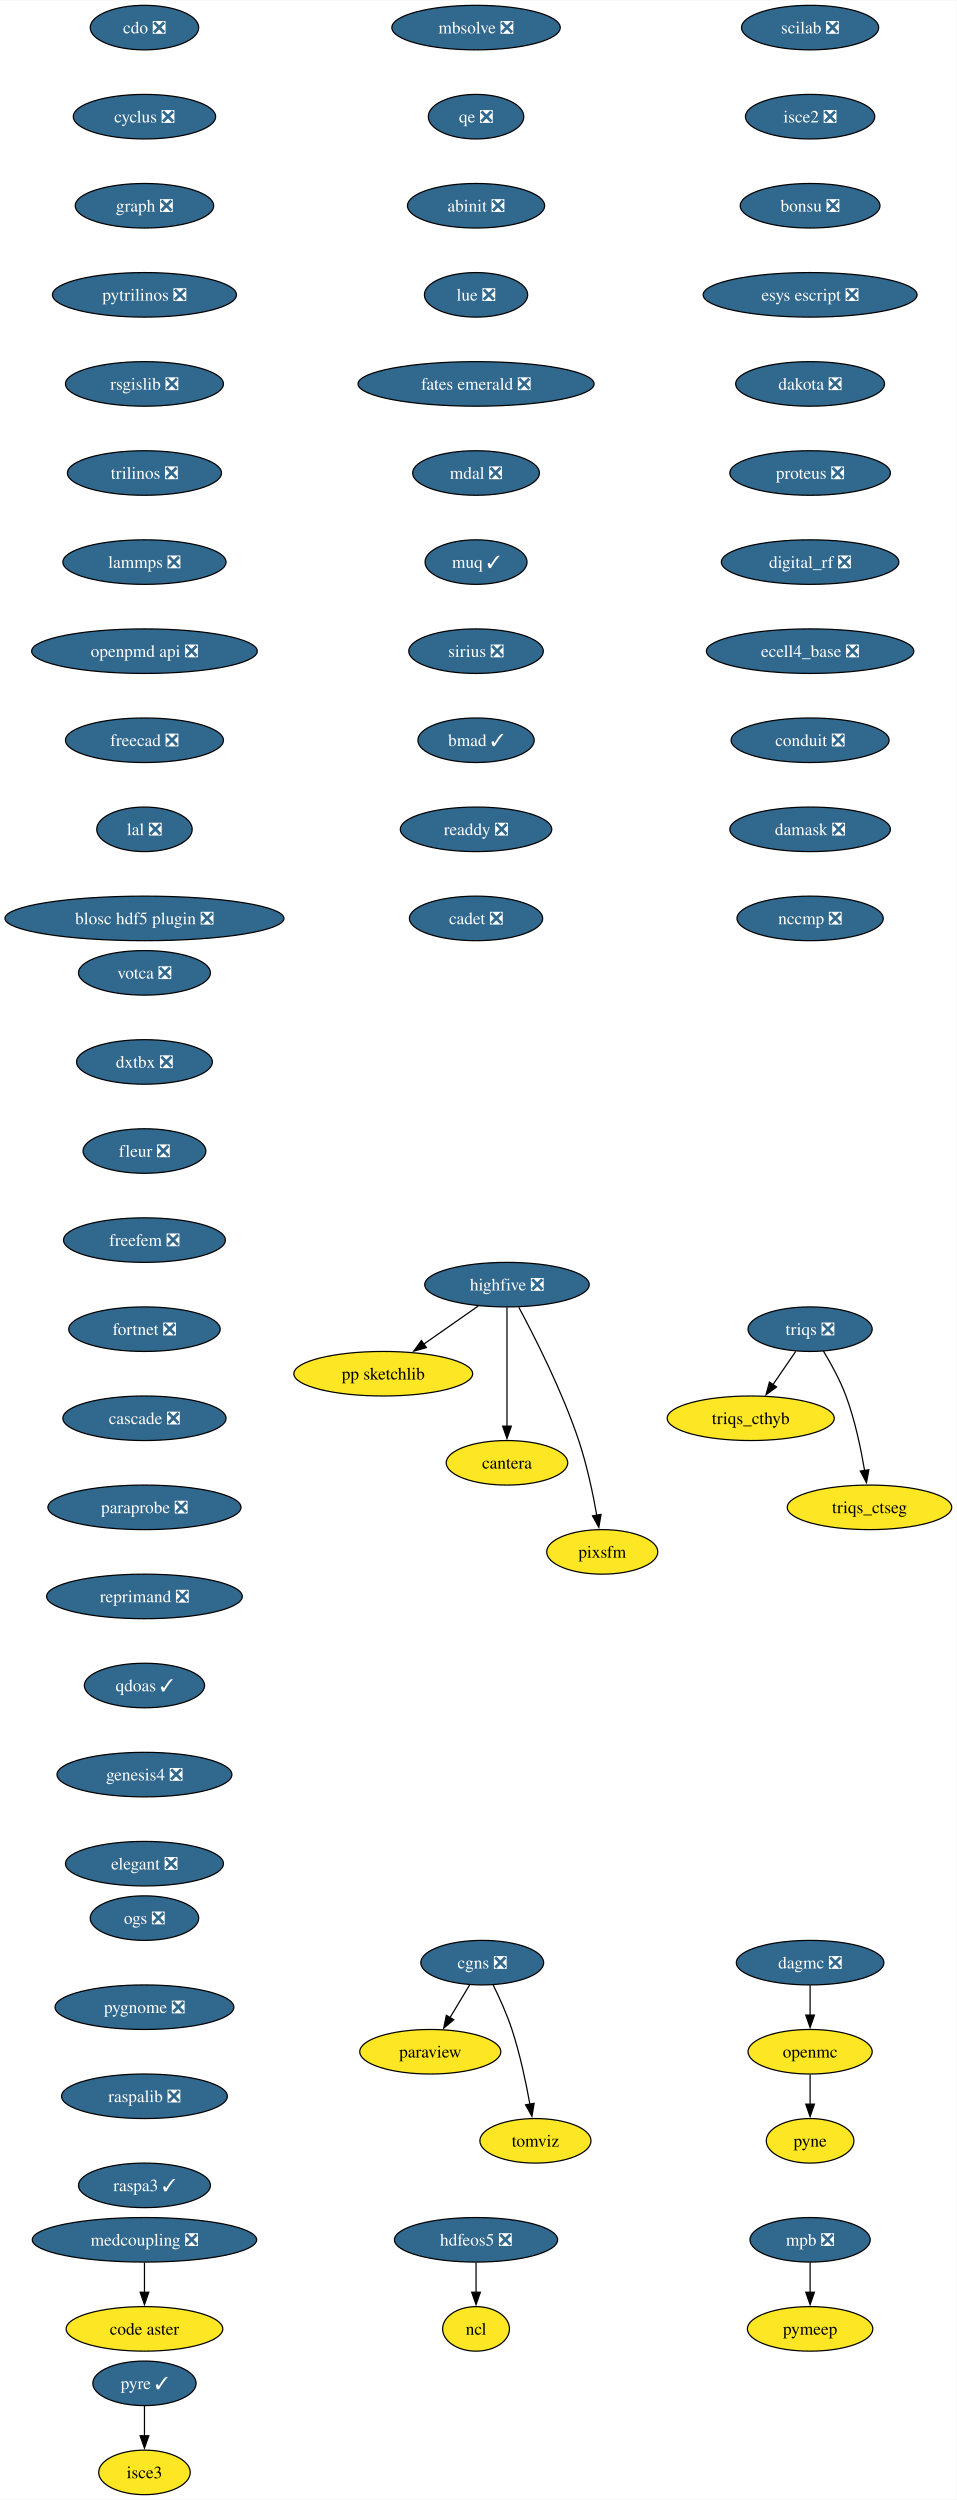
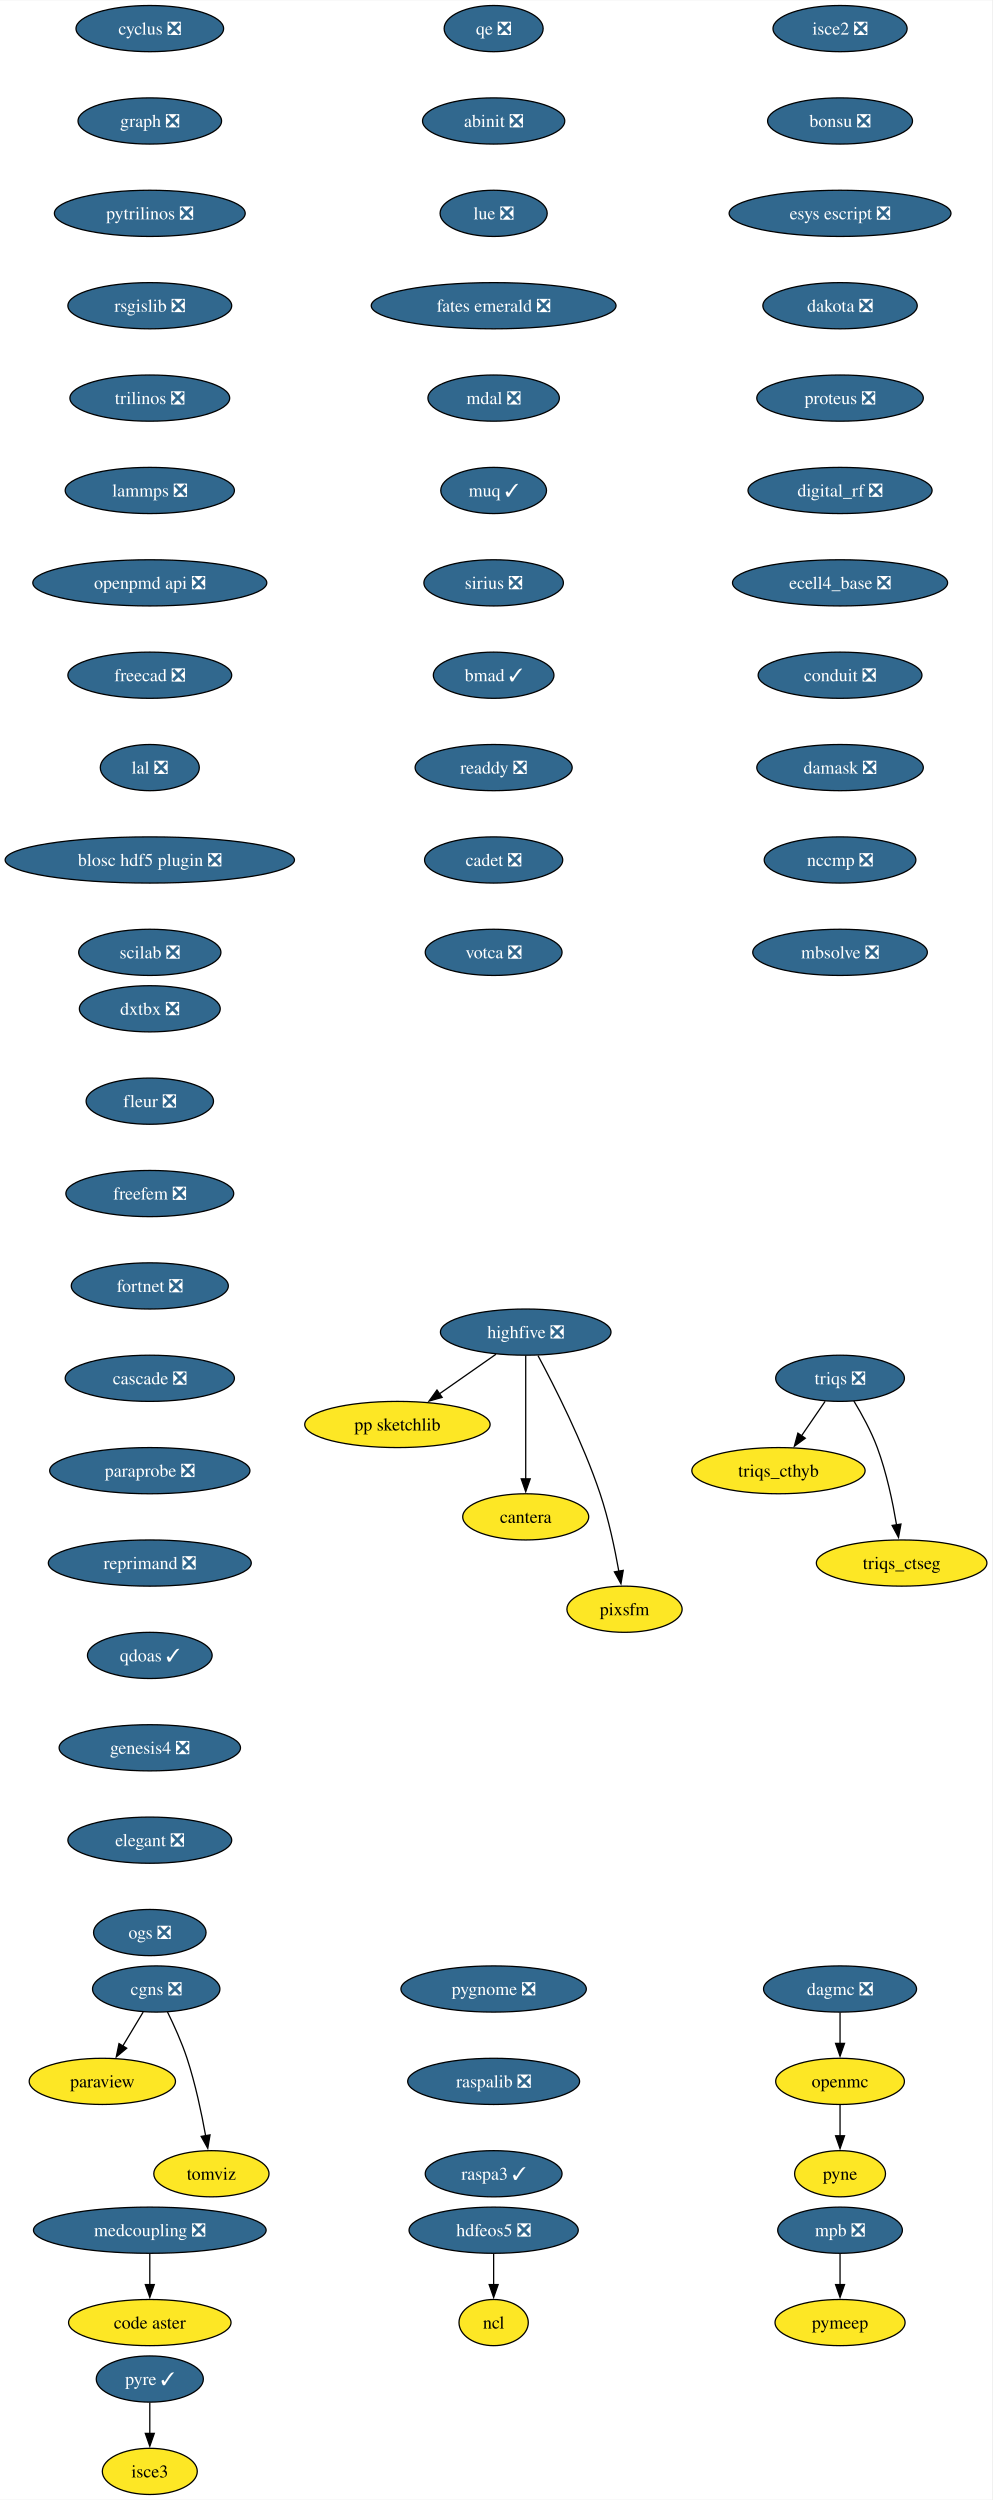
- <svg xmlns="http://www.w3.org/2000/svg" xmlns:xlink="http://www.w3.org/1999/xlink" width="773pt" height="2020pt" viewBox="0.00 0.00 773.23 2020.00">
-   <g id="graph0" class="graph" transform="scale(1 1) rotate(0) translate(4 2016)">
-     <polygon fill="white" stroke="none" points="-4,4 -4,-2016 769.23,-2016 769.23,4 -4,4" />
+ <svg xmlns="http://www.w3.org/2000/svg" xmlns:xlink="http://www.w3.org/1999/xlink" width="773pt" height="1948pt" viewBox="0.00 0.00 773.23 1948.00">
+   <g id="graph0" class="graph" transform="scale(1 1) rotate(0) translate(4 1944)">
+     <polygon fill="white" stroke="none" points="-4,4 -4,-1944 769.23,-1944 769.23,4 -4,4" />
    <g id="node1" class="node">
      <g id="a_node1">
-         <a xlink:href="https://github.com/conda-forge/cdo-feedstock/pull/163" xlink:title="cdo ❎">
-           <ellipse fill="#31688e" stroke="black" cx="112.76" cy="-1994" rx="43.84" ry="18" />
-           <text text-anchor="middle" x="112.76" y="-1989.33" font-family="Times,serif" font-size="14.00" fill="white">cdo ❎</text>
-         </a>
-       </g>
-     </g>
-     <g id="node2" class="node">
-       <g id="a_node2">
        <a xlink:href="https://github.com/conda-forge/cyclus-feedstock/pull/107" xlink:title="cyclus ❎">
          <ellipse fill="#31688e" stroke="black" cx="112.76" cy="-1922" rx="57.52" ry="18" />
          <text text-anchor="middle" x="112.76" y="-1917.33" font-family="Times,serif" font-size="14.00" fill="white">cyclus ❎</text>
        </a>
      </g>
    </g>
-     <g id="node3" class="node">
-       <g id="a_node3">
+     <g id="node2" class="node">
+       <g id="a_node2">
        <a xlink:href="https://github.com/conda-forge/graph-feedstock/pull/13" xlink:title="graph ❎">
          <ellipse fill="#31688e" stroke="black" cx="112.76" cy="-1850" rx="55.94" ry="18" />
          <text text-anchor="middle" x="112.76" y="-1845.33" font-family="Times,serif" font-size="14.00" fill="white">graph ❎</text>
        </a>
      </g>
    </g>
-     <g id="node4" class="node">
-       <g id="a_node4">
+     <g id="node3" class="node">
+       <g id="a_node3">
        <a xlink:href="https://github.com/conda-forge/pytrilinos-feedstock/pull/60" xlink:title="pytrilinos ❎">
          <ellipse fill="#31688e" stroke="black" cx="112.76" cy="-1778" rx="74.36" ry="18" />
          <text text-anchor="middle" x="112.76" y="-1773.33" font-family="Times,serif" font-size="14.00" fill="white">pytrilinos ❎</text>
        </a>
      </g>
    </g>
-     <g id="node10" class="node">
-       <g id="a_node10">
+     <g id="node9" class="node">
+       <g id="a_node9">
        <a xlink:href="https://github.com/conda-forge/rsgislib-feedstock/pull/97" xlink:title="rsgislib ❎">
          <ellipse fill="#31688e" stroke="black" cx="112.76" cy="-1706" rx="63.84" ry="18" />
          <text text-anchor="middle" x="112.76" y="-1701.33" font-family="Times,serif" font-size="14.00" fill="white">rsgislib ❎</text>
        </a>
      </g>
    </g>
-     <g id="node5" class="node">
-       <g id="a_node5">
+     <g id="node4" class="node">
+       <g id="a_node4">
        <a xlink:href="https://github.com/conda-forge/hdfeos5-feedstock/pull/44" xlink:title="hdfeos5 ❎">
          <ellipse fill="#31688e" stroke="black" cx="380.76" cy="-206" rx="65.94" ry="18" />
          <text text-anchor="middle" x="380.76" y="-201.33" font-family="Times,serif" font-size="14.00" fill="white">hdfeos5 ❎</text>
        </a>
      </g>
    </g>
-     <g id="node6" class="node">
-       <g id="a_node6">
+     <g id="node5" class="node">
+       <g id="a_node5">
        <a xlink:href="https://github.com/conda-forge/ncl-feedstock" xlink:title="ncl">
          <ellipse fill="#fde725" stroke="black" cx="380.76" cy="-134" rx="27" ry="18" />
          <text text-anchor="middle" x="380.76" y="-129.32" font-family="Times,serif" font-size="14.00">ncl</text>
        </a>
      </g>
    </g>
-     <g id="edge4" class="edge">
+     <g id="edge3" class="edge">
      <path fill="none" stroke="black" d="M380.76,-187.7C380.76,-180.41 380.76,-171.73 380.76,-163.54" />
      <polygon fill="black" stroke="black" points="384.26,-163.62 380.76,-153.62 377.26,-163.62 384.26,-163.62" />
    </g>
+     <g id="node6" class="node">
+       <g id="a_node6">
+         <a xlink:href="https://github.com/conda-forge/openmc-feedstock" xlink:title="openmc">
+           <ellipse fill="#fde725" stroke="black" cx="650.76" cy="-322" rx="50.16" ry="18" />
+           <text text-anchor="middle" x="650.76" y="-317.32" font-family="Times,serif" font-size="14.00">openmc</text>
+         </a>
+       </g>
+     </g>
    <g id="node7" class="node">
      <g id="a_node7">
-         <a xlink:href="https://github.com/conda-forge/openmc-feedstock" xlink:title="openmc">
-           <ellipse fill="#fde725" stroke="black" cx="650.76" cy="-358" rx="50.16" ry="18" />
-           <text text-anchor="middle" x="650.76" y="-353.32" font-family="Times,serif" font-size="14.00">openmc</text>
-         </a>
-       </g>
+         <a xlink:href="https://github.com/conda-forge/pyne-feedstock" xlink:title="pyne">
+           <ellipse fill="#fde725" stroke="black" cx="650.76" cy="-250" rx="35.42" ry="18" />
+           <text text-anchor="middle" x="650.76" y="-245.32" font-family="Times,serif" font-size="14.00">pyne</text>
+         </a>
+       </g>
+     </g>
+     <g id="edge4" class="edge">
+       <path fill="none" stroke="black" d="M650.76,-303.7C650.76,-296.41 650.76,-287.73 650.76,-279.54" />
+       <polygon fill="black" stroke="black" points="654.26,-279.62 650.76,-269.62 647.26,-279.62 654.26,-279.62" />
    </g>
    <g id="node8" class="node">
      <g id="a_node8">
-         <a xlink:href="https://github.com/conda-forge/pyne-feedstock" xlink:title="pyne">
-           <ellipse fill="#fde725" stroke="black" cx="650.76" cy="-286" rx="35.42" ry="18" />
-           <text text-anchor="middle" x="650.76" y="-281.32" font-family="Times,serif" font-size="14.00">pyne</text>
-         </a>
-       </g>
-     </g>
-     <g id="edge5" class="edge">
-       <path fill="none" stroke="black" d="M650.76,-339.7C650.76,-332.41 650.76,-323.73 650.76,-315.54" />
-       <polygon fill="black" stroke="black" points="654.26,-315.62 650.76,-305.62 647.26,-315.62 654.26,-315.62" />
-     </g>
-     <g id="node9" class="node">
-       <g id="a_node9">
        <a xlink:href="https://github.com/conda-forge/paraview-feedstock" xlink:title="paraview">
-           <ellipse fill="#fde725" stroke="black" cx="343.76" cy="-358" rx="57" ry="18" />
-           <text text-anchor="middle" x="343.76" y="-353.32" font-family="Times,serif" font-size="14.00">paraview</text>
-         </a>
-       </g>
-     </g>
-     <g id="node11" class="node">
-       <g id="a_node11">
+           <ellipse fill="#fde725" stroke="black" cx="75.76" cy="-322" rx="57" ry="18" />
+           <text text-anchor="middle" x="75.76" y="-317.32" font-family="Times,serif" font-size="14.00">paraview</text>
+         </a>
+       </g>
+     </g>
+     <g id="node10" class="node">
+       <g id="a_node10">
        <a xlink:href="https://github.com/conda-forge/trilinos-feedstock/pull/53" xlink:title="trilinos ❎">
          <ellipse fill="#31688e" stroke="black" cx="112.76" cy="-1634" rx="62.26" ry="18" />
          <text text-anchor="middle" x="112.76" y="-1629.33" font-family="Times,serif" font-size="14.00" fill="white">trilinos ❎</text>
        </a>
      </g>
    </g>
-     <g id="node14" class="node">
-       <g id="a_node14">
+     <g id="node13" class="node">
+       <g id="a_node13">
        <a xlink:href="https://github.com/conda-forge/lammps-feedstock/pull/215" xlink:title="lammps ❎">
          <ellipse fill="#31688e" stroke="black" cx="112.76" cy="-1562" rx="65.94" ry="18" />
          <text text-anchor="middle" x="112.76" y="-1557.33" font-family="Times,serif" font-size="14.00" fill="white">lammps ❎</text>
        </a>
      </g>
    </g>
-     <g id="node12" class="node">
-       <g id="a_node12">
+     <g id="node11" class="node">
+       <g id="a_node11">
        <a xlink:href="https://github.com/conda-forge/mpb-feedstock/pull/48" xlink:title="mpb ❎">
          <ellipse fill="#31688e" stroke="black" cx="650.76" cy="-206" rx="48.58" ry="18" />
          <text text-anchor="middle" x="650.76" y="-201.33" font-family="Times,serif" font-size="14.00" fill="white">mpb ❎</text>
        </a>
      </g>
    </g>
-     <g id="node13" class="node">
-       <g id="a_node13">
+     <g id="node12" class="node">
+       <g id="a_node12">
        <a xlink:href="https://github.com/conda-forge/pymeep-feedstock" xlink:title="pymeep">
          <ellipse fill="#fde725" stroke="black" cx="650.76" cy="-134" rx="50.68" ry="18" />
          <text text-anchor="middle" x="650.76" y="-129.32" font-family="Times,serif" font-size="14.00">pymeep</text>
        </a>
      </g>
    </g>
-     <g id="edge8" class="edge">
+     <g id="edge7" class="edge">
      <path fill="none" stroke="black" d="M650.76,-187.7C650.76,-180.41 650.76,-171.73 650.76,-163.54" />
      <polygon fill="black" stroke="black" points="654.26,-163.62 650.76,-153.62 647.26,-163.62 654.26,-163.62" />
    </g>
-     <g id="node15" class="node">
-       <g id="a_node15">
+     <g id="node14" class="node">
+       <g id="a_node14">
        <a xlink:href="https://github.com/conda-forge/openpmd-api-feedstock/pull/122" xlink:title="openpmd api ❎">
          <ellipse fill="#31688e" stroke="black" cx="112.76" cy="-1490" rx="91.19" ry="18" />
          <text text-anchor="middle" x="112.76" y="-1485.33" font-family="Times,serif" font-size="14.00" fill="white">openpmd api ❎</text>
        </a>
      </g>
    </g>
-     <g id="node16" class="node">
-       <g id="a_node16">
+     <g id="node15" class="node">
+       <g id="a_node15">
        <a xlink:href="https://github.com/conda-forge/freecad-feedstock/pull/144" xlink:title="freecad ❎">
          <ellipse fill="#31688e" stroke="black" cx="112.76" cy="-1418" rx="63.84" ry="18" />
          <text text-anchor="middle" x="112.76" y="-1413.33" font-family="Times,serif" font-size="14.00" fill="white">freecad ❎</text>
        </a>
      </g>
    </g>
-     <g id="node17" class="node">
-       <g id="a_node17">
+     <g id="node16" class="node">
+       <g id="a_node16">
        <a xlink:href="https://github.com/conda-forge/lal-feedstock/pull/108" xlink:title="lal ❎">
          <ellipse fill="#31688e" stroke="black" cx="112.76" cy="-1346" rx="38.58" ry="18" />
          <text text-anchor="middle" x="112.76" y="-1341.33" font-family="Times,serif" font-size="14.00" fill="white">lal ❎</text>
        </a>
      </g>
    </g>
-     <g id="node18" class="node">
-       <g id="a_node18">
+     <g id="node17" class="node">
+       <g id="a_node17">
        <a xlink:href="https://github.com/conda-forge/blosc-hdf5-plugin-feedstock/pull/13" xlink:title="blosc hdf5 plugin ❎">
          <ellipse fill="#31688e" stroke="black" cx="112.76" cy="-1274" rx="112.76" ry="18" />
          <text text-anchor="middle" x="112.76" y="-1269.33" font-family="Times,serif" font-size="14.00" fill="white">blosc hdf5 plugin ❎</text>
        </a>
      </g>
    </g>
+     <g id="node22" class="node">
+       <g id="a_node22">
+         <a xlink:href="https://github.com/conda-forge/scilab-feedstock/pull/57" xlink:title="scilab ❎">
+           <ellipse fill="#31688e" stroke="black" cx="112.76" cy="-1202" rx="55.42" ry="18" />
+           <text text-anchor="middle" x="112.76" y="-1197.33" font-family="Times,serif" font-size="14.00" fill="white">scilab ❎</text>
+         </a>
+       </g>
+     </g>
+     <g id="node18" class="node">
+       <g id="a_node18">
+         <a xlink:href="https://github.com/conda-forge/highfive-feedstock/pull/51" xlink:title="highfive ❎">
+           <ellipse fill="#31688e" stroke="black" cx="405.76" cy="-906" rx="66.47" ry="18" />
+           <text text-anchor="middle" x="405.76" y="-901.33" font-family="Times,serif" font-size="14.00" fill="white">highfive ❎</text>
+         </a>
+       </g>
+     </g>
    <g id="node19" class="node">
      <g id="a_node19">
-         <a xlink:href="https://github.com/conda-forge/highfive-feedstock/pull/51" xlink:title="highfive ❎">
-           <ellipse fill="#31688e" stroke="black" cx="405.76" cy="-978" rx="66.47" ry="18" />
-           <text text-anchor="middle" x="405.76" y="-973.33" font-family="Times,serif" font-size="14.00" fill="white">highfive ❎</text>
-         </a>
-       </g>
+         <a xlink:href="https://github.com/conda-forge/pp-sketchlib-feedstock" xlink:title="pp sketchlib">
+           <ellipse fill="#fde725" stroke="black" cx="305.76" cy="-834" rx="72.25" ry="18" />
+           <text text-anchor="middle" x="305.76" y="-829.33" font-family="Times,serif" font-size="14.00">pp sketchlib</text>
+         </a>
+       </g>
+     </g>
+     <g id="edge13" class="edge">
+       <path fill="none" stroke="black" d="M382.57,-888.76C369.41,-879.55 352.74,-867.88 338.29,-857.77" />
+       <polygon fill="black" stroke="black" points="340.62,-855.13 330.42,-852.26 336.6,-860.86 340.62,-855.13" />
    </g>
    <g id="node20" class="node">
      <g id="a_node20">
-         <a xlink:href="https://github.com/conda-forge/pp-sketchlib-feedstock" xlink:title="pp sketchlib">
-           <ellipse fill="#fde725" stroke="black" cx="305.76" cy="-906" rx="72.25" ry="18" />
-           <text text-anchor="middle" x="305.76" y="-901.33" font-family="Times,serif" font-size="14.00">pp sketchlib</text>
+         <a xlink:href="https://github.com/conda-forge/cantera-feedstock" xlink:title="cantera">
+           <ellipse fill="#fde725" stroke="black" cx="405.76" cy="-762" rx="49.1" ry="18" />
+           <text text-anchor="middle" x="405.76" y="-757.33" font-family="Times,serif" font-size="14.00">cantera</text>
        </a>
      </g>
    </g>
    <g id="edge14" class="edge">
-       <path fill="none" stroke="black" d="M382.57,-960.76C369.41,-951.55 352.74,-939.88 338.29,-929.77" />
-       <polygon fill="black" stroke="black" points="340.62,-927.13 330.42,-924.26 336.6,-932.86 340.62,-927.13" />
+       <path fill="none" stroke="black" d="M405.76,-887.59C405.76,-863.61 405.76,-820.14 405.76,-791.42" />
+       <polygon fill="black" stroke="black" points="409.26,-791.62 405.76,-781.62 402.26,-791.62 409.26,-791.62" />
    </g>
    <g id="node21" class="node">
      <g id="a_node21">
-         <a xlink:href="https://github.com/conda-forge/cantera-feedstock" xlink:title="cantera">
-           <ellipse fill="#fde725" stroke="black" cx="405.76" cy="-834" rx="49.1" ry="18" />
-           <text text-anchor="middle" x="405.76" y="-829.33" font-family="Times,serif" font-size="14.00">cantera</text>
+         <a xlink:href="https://github.com/conda-forge/pixsfm-feedstock" xlink:title="pixsfm">
+           <ellipse fill="#fde725" stroke="black" cx="482.76" cy="-690" rx="44.9" ry="18" />
+           <text text-anchor="middle" x="482.76" y="-685.33" font-family="Times,serif" font-size="14.00">pixsfm</text>
        </a>
      </g>
    </g>
    <g id="edge15" class="edge">
-       <path fill="none" stroke="black" d="M405.76,-959.59C405.76,-935.61 405.76,-892.14 405.76,-863.42" />
-       <polygon fill="black" stroke="black" points="409.26,-863.62 405.76,-853.62 402.26,-863.62 409.26,-863.62" />
-     </g>
-     <g id="node22" class="node">
-       <g id="a_node22">
-         <a xlink:href="https://github.com/conda-forge/pixsfm-feedstock" xlink:title="pixsfm">
-           <ellipse fill="#fde725" stroke="black" cx="482.76" cy="-762" rx="44.9" ry="18" />
-           <text text-anchor="middle" x="482.76" y="-757.33" font-family="Times,serif" font-size="14.00">pixsfm</text>
-         </a>
-       </g>
-     </g>
-     <g id="edge16" class="edge">
-       <path fill="none" stroke="black" d="M415.31,-959.71C428.01,-936.04 450.42,-891.94 463.76,-852 470.35,-832.28 475.19,-809.31 478.33,-791.64" />
-       <polygon fill="black" stroke="black" points="481.77,-792.3 479.99,-781.86 474.87,-791.14 481.77,-792.3" />
+       <path fill="none" stroke="black" d="M415.31,-887.71C428.01,-864.04 450.42,-819.94 463.76,-780 470.35,-760.28 475.19,-737.31 478.33,-719.64" />
+       <polygon fill="black" stroke="black" points="481.77,-720.3 479.99,-709.86 474.87,-719.14 481.77,-720.3" />
    </g>
    <g id="node23" class="node">
      <g id="a_node23">
-         <a xlink:href="https://github.com/conda-forge/scilab-feedstock/pull/57" xlink:title="scilab ❎">
-           <ellipse fill="#31688e" stroke="black" cx="650.76" cy="-1994" rx="55.42" ry="18" />
-           <text text-anchor="middle" x="650.76" y="-1989.33" font-family="Times,serif" font-size="14.00" fill="white">scilab ❎</text>
-         </a>
-       </g>
-     </g>
-     <g id="node24" class="node">
-       <g id="a_node24">
        <a xlink:href="https://github.com/conda-forge/isce2-feedstock/pull/72" xlink:title="isce2 ❎">
          <ellipse fill="#31688e" stroke="black" cx="650.76" cy="-1922" rx="52.26" ry="18" />
          <text text-anchor="middle" x="650.76" y="-1917.33" font-family="Times,serif" font-size="14.00" fill="white">isce2 ❎</text>
        </a>
      </g>
    </g>
-     <g id="node25" class="node">
-       <g id="a_node25">
+     <g id="node24" class="node">
+       <g id="a_node24">
        <a xlink:href="https://github.com/conda-forge/bonsu-feedstock/pull/81" xlink:title="bonsu ❎">
          <ellipse fill="#31688e" stroke="black" cx="650.76" cy="-1850" rx="56.47" ry="18" />
          <text text-anchor="middle" x="650.76" y="-1845.33" font-family="Times,serif" font-size="14.00" fill="white">bonsu ❎</text>
        </a>
      </g>
    </g>
-     <g id="node28" class="node">
-       <g id="a_node28">
+     <g id="node27" class="node">
+       <g id="a_node27">
        <a xlink:href="https://github.com/conda-forge/esys-escript-feedstock/pull/80" xlink:title="esys escript ❎">
          <ellipse fill="#31688e" stroke="black" cx="650.76" cy="-1778" rx="86.46" ry="18" />
          <text text-anchor="middle" x="650.76" y="-1773.33" font-family="Times,serif" font-size="14.00" fill="white">esys escript ❎</text>
        </a>
      </g>
    </g>
+     <g id="node25" class="node">
+       <g id="a_node25">
+         <a xlink:href="https://github.com/conda-forge/cgns-feedstock/pull/36" xlink:title="cgns ❎">
+           <ellipse fill="#31688e" stroke="black" cx="117.76" cy="-394" rx="49.63" ry="18" />
+           <text text-anchor="middle" x="117.76" y="-389.32" font-family="Times,serif" font-size="14.00" fill="white">cgns ❎</text>
+         </a>
+       </g>
+     </g>
+     <g id="edge18" class="edge">
+       <path fill="none" stroke="black" d="M107.6,-376.05C102.8,-368.06 96.96,-358.33 91.6,-349.4" />
+       <polygon fill="black" stroke="black" points="94.76,-347.86 86.62,-341.09 88.76,-351.46 94.76,-347.86" />
+     </g>
    <g id="node26" class="node">
      <g id="a_node26">
-         <a xlink:href="https://github.com/conda-forge/cgns-feedstock/pull/36" xlink:title="cgns ❎">
-           <ellipse fill="#31688e" stroke="black" cx="385.76" cy="-430" rx="49.63" ry="18" />
-           <text text-anchor="middle" x="385.76" y="-425.32" font-family="Times,serif" font-size="14.00" fill="white">cgns ❎</text>
+         <a xlink:href="https://github.com/conda-forge/tomviz-feedstock" xlink:title="tomviz">
+           <ellipse fill="#fde725" stroke="black" cx="160.76" cy="-250" rx="44.9" ry="18" />
+           <text text-anchor="middle" x="160.76" y="-245.32" font-family="Times,serif" font-size="14.00">tomviz</text>
        </a>
      </g>
    </g>
    <g id="edge19" class="edge">
-       <path fill="none" stroke="black" d="M375.6,-412.05C370.8,-404.06 364.96,-394.33 359.6,-385.4" />
-       <polygon fill="black" stroke="black" points="362.76,-383.86 354.62,-377.09 356.76,-387.46 362.76,-383.86" />
-     </g>
-     <g id="node27" class="node">
-       <g id="a_node27">
-         <a xlink:href="https://github.com/conda-forge/tomviz-feedstock" xlink:title="tomviz">
-           <ellipse fill="#fde725" stroke="black" cx="428.76" cy="-286" rx="44.9" ry="18" />
-           <text text-anchor="middle" x="428.76" y="-281.32" font-family="Times,serif" font-size="14.00">tomviz</text>
-         </a>
-       </g>
-     </g>
-     <g id="edge20" class="edge">
-       <path fill="none" stroke="black" d="M394.5,-412.19C399.54,-401.95 405.66,-388.47 409.76,-376 416.26,-356.24 421.1,-333.28 424.27,-315.62" />
-       <polygon fill="black" stroke="black" points="427.7,-316.29 425.94,-305.84 420.8,-315.11 427.7,-316.29" />
-     </g>
-     <g id="node29" class="node">
-       <g id="a_node29">
+       <path fill="none" stroke="black" d="M126.5,-376.19C131.54,-365.95 137.66,-352.47 141.76,-340 148.26,-320.24 153.1,-297.28 156.27,-279.62" />
+       <polygon fill="black" stroke="black" points="159.7,-280.29 157.94,-269.84 152.8,-279.11 159.7,-280.29" />
+     </g>
+     <g id="node28" class="node">
+       <g id="a_node28">
        <a xlink:href="https://github.com/conda-forge/dakota-feedstock/pull/56" xlink:title="dakota ❎">
          <ellipse fill="#31688e" stroke="black" cx="650.76" cy="-1706" rx="60.15" ry="18" />
          <text text-anchor="middle" x="650.76" y="-1701.33" font-family="Times,serif" font-size="14.00" fill="white">dakota ❎</text>
        </a>
      </g>
    </g>
-     <g id="node30" class="node">
-       <g id="a_node30">
+     <g id="node29" class="node">
+       <g id="a_node29">
        <a xlink:href="https://github.com/conda-forge/proteus-feedstock/pull/75" xlink:title="proteus ❎">
          <ellipse fill="#31688e" stroke="black" cx="650.76" cy="-1634" rx="64.89" ry="18" />
          <text text-anchor="middle" x="650.76" y="-1629.33" font-family="Times,serif" font-size="14.00" fill="white">proteus ❎</text>
        </a>
      </g>
    </g>
-     <g id="node34" class="node">
-       <g id="a_node34">
+     <g id="node33" class="node">
+       <g id="a_node33">
        <a xlink:href="https://github.com/conda-forge/digital_rf-feedstock/pull/36" xlink:title="digital_rf ❎">
          <ellipse fill="#31688e" stroke="black" cx="650.76" cy="-1562" rx="71.73" ry="18" />
          <text text-anchor="middle" x="650.76" y="-1557.33" font-family="Times,serif" font-size="14.00" fill="white">digital_rf ❎</text>
        </a>
      </g>
    </g>
+     <g id="node30" class="node">
+       <g id="a_node30">
+         <a xlink:href="https://github.com/conda-forge/triqs-feedstock/pull/74" xlink:title="triqs ❎">
+           <ellipse fill="#31688e" stroke="black" cx="650.76" cy="-870" rx="50.16" ry="18" />
+           <text text-anchor="middle" x="650.76" y="-865.33" font-family="Times,serif" font-size="14.00" fill="white">triqs ❎</text>
+         </a>
+       </g>
+     </g>
    <g id="node31" class="node">
      <g id="a_node31">
-         <a xlink:href="https://github.com/conda-forge/triqs-feedstock/pull/74" xlink:title="triqs ❎">
-           <ellipse fill="#31688e" stroke="black" cx="650.76" cy="-942" rx="50.16" ry="18" />
-           <text text-anchor="middle" x="650.76" y="-937.33" font-family="Times,serif" font-size="14.00" fill="white">triqs ❎</text>
-         </a>
-       </g>
+         <a xlink:href="https://github.com/conda-forge/triqs_cthyb-feedstock" xlink:title="triqs_cthyb">
+           <ellipse fill="#fde725" stroke="black" cx="602.76" cy="-798" rx="67.52" ry="18" />
+           <text text-anchor="middle" x="602.76" y="-793.33" font-family="Times,serif" font-size="14.00">triqs_cthyb</text>
+         </a>
+       </g>
+     </g>
+     <g id="edge23" class="edge">
+       <path fill="none" stroke="black" d="M639.14,-852.05C633.6,-843.97 626.85,-834.12 620.67,-825.11" />
+       <polygon fill="black" stroke="black" points="623.67,-823.31 615.13,-817.04 617.9,-827.26 623.67,-823.31" />
    </g>
    <g id="node32" class="node">
      <g id="a_node32">
-         <a xlink:href="https://github.com/conda-forge/triqs_cthyb-feedstock" xlink:title="triqs_cthyb">
-           <ellipse fill="#fde725" stroke="black" cx="602.76" cy="-870" rx="67.52" ry="18" />
-           <text text-anchor="middle" x="602.76" y="-865.33" font-family="Times,serif" font-size="14.00">triqs_cthyb</text>
+         <a xlink:href="https://github.com/conda-forge/triqs_ctseg-feedstock" xlink:title="triqs_ctseg">
+           <ellipse fill="#fde725" stroke="black" cx="698.76" cy="-726" rx="66.47" ry="18" />
+           <text text-anchor="middle" x="698.76" y="-721.33" font-family="Times,serif" font-size="14.00">triqs_ctseg</text>
        </a>
      </g>
    </g>
    <g id="edge24" class="edge">
-       <path fill="none" stroke="black" d="M639.14,-924.05C633.6,-915.97 626.85,-906.12 620.67,-897.11" />
-       <polygon fill="black" stroke="black" points="623.67,-895.31 615.13,-889.04 617.9,-899.26 623.67,-895.31" />
-     </g>
-     <g id="node33" class="node">
-       <g id="a_node33">
-         <a xlink:href="https://github.com/conda-forge/triqs_ctseg-feedstock" xlink:title="triqs_ctseg">
-           <ellipse fill="#fde725" stroke="black" cx="698.76" cy="-798" rx="66.47" ry="18" />
-           <text text-anchor="middle" x="698.76" y="-793.33" font-family="Times,serif" font-size="14.00">triqs_ctseg</text>
-         </a>
-       </g>
-     </g>
-     <g id="edge25" class="edge">
-       <path fill="none" stroke="black" d="M661.47,-924.41C667.61,-914.25 675.02,-900.78 679.76,-888 687,-868.5 691.82,-845.53 694.79,-827.8" />
-       <polygon fill="black" stroke="black" points="698.24,-828.4 696.33,-817.98 691.33,-827.32 698.24,-828.4" />
-     </g>
-     <g id="node35" class="node">
-       <g id="a_node35">
+       <path fill="none" stroke="black" d="M661.47,-852.41C667.61,-842.25 675.02,-828.78 679.76,-816 687,-796.5 691.82,-773.53 694.79,-755.8" />
+       <polygon fill="black" stroke="black" points="698.24,-756.4 696.33,-745.98 691.33,-755.32 698.24,-756.4" />
+     </g>
+     <g id="node34" class="node">
+       <g id="a_node34">
        <a xlink:href="https://github.com/conda-forge/ecell4_base-feedstock/pull/34" xlink:title="ecell4_base ❎">
          <ellipse fill="#31688e" stroke="black" cx="650.76" cy="-1490" rx="83.83" ry="18" />
          <text text-anchor="middle" x="650.76" y="-1485.33" font-family="Times,serif" font-size="14.00" fill="white">ecell4_base ❎</text>
        </a>
      </g>
    </g>
-     <g id="node36" class="node">
-       <g id="a_node36">
+     <g id="node35" class="node">
+       <g id="a_node35">
        <a xlink:href="https://github.com/conda-forge/conduit-feedstock/pull/52" xlink:title="conduit ❎">
          <ellipse fill="#31688e" stroke="black" cx="650.76" cy="-1418" rx="63.84" ry="18" />
          <text text-anchor="middle" x="650.76" y="-1413.33" font-family="Times,serif" font-size="14.00" fill="white">conduit ❎</text>
        </a>
      </g>
    </g>
-     <g id="node37" class="node">
-       <g id="a_node37">
+     <g id="node36" class="node">
+       <g id="a_node36">
        <a xlink:href="https://github.com/conda-forge/damask-feedstock/pull/176" xlink:title="damask ❎">
          <ellipse fill="#31688e" stroke="black" cx="650.76" cy="-1346" rx="64.89" ry="18" />
          <text text-anchor="middle" x="650.76" y="-1341.33" font-family="Times,serif" font-size="14.00" fill="white">damask ❎</text>
        </a>
      </g>
    </g>
-     <g id="node39" class="node">
-       <g id="a_node39">
+     <g id="node38" class="node">
+       <g id="a_node38">
        <a xlink:href="https://github.com/conda-forge/nccmp-feedstock/pull/22" xlink:title="nccmp ❎">
          <ellipse fill="#31688e" stroke="black" cx="650.76" cy="-1274" rx="59.1" ry="18" />
          <text text-anchor="middle" x="650.76" y="-1269.33" font-family="Times,serif" font-size="14.00" fill="white">nccmp ❎</text>
        </a>
      </g>
    </g>
-     <g id="node38" class="node">
-       <g id="a_node38">
+     <g id="node37" class="node">
+       <g id="a_node37">
        <a xlink:href="https://github.com/conda-forge/dagmc-feedstock/pull/36" xlink:title="dagmc ❎">
-           <ellipse fill="#31688e" stroke="black" cx="650.76" cy="-430" rx="59.63" ry="18" />
-           <text text-anchor="middle" x="650.76" y="-425.32" font-family="Times,serif" font-size="14.00" fill="white">dagmc ❎</text>
-         </a>
-       </g>
-     </g>
-     <g id="edge30" class="edge">
-       <path fill="none" stroke="black" d="M650.76,-411.7C650.76,-404.41 650.76,-395.73 650.76,-387.54" />
-       <polygon fill="black" stroke="black" points="654.26,-387.62 650.76,-377.62 647.26,-387.62 654.26,-387.62" />
+           <ellipse fill="#31688e" stroke="black" cx="650.76" cy="-394" rx="59.63" ry="18" />
+           <text text-anchor="middle" x="650.76" y="-389.32" font-family="Times,serif" font-size="14.00" fill="white">dagmc ❎</text>
+         </a>
+       </g>
+     </g>
+     <g id="edge29" class="edge">
+       <path fill="none" stroke="black" d="M650.76,-375.7C650.76,-368.41 650.76,-359.73 650.76,-351.54" />
+       <polygon fill="black" stroke="black" points="654.26,-351.62 650.76,-341.62 647.26,-351.62 654.26,-351.62" />
+     </g>
+     <g id="node39" class="node">
+       <g id="a_node39">
+         <a xlink:href="https://github.com/conda-forge/mbsolve-feedstock/pull/21" xlink:title="mbsolve ❎">
+           <ellipse fill="#31688e" stroke="black" cx="650.76" cy="-1202" rx="68.04" ry="18" />
+           <text text-anchor="middle" x="650.76" y="-1197.33" font-family="Times,serif" font-size="14.00" fill="white">mbsolve ❎</text>
+         </a>
+       </g>
    </g>
    <g id="node40" class="node">
      <g id="a_node40">
-         <a xlink:href="https://github.com/conda-forge/mbsolve-feedstock/pull/21" xlink:title="mbsolve ❎">
-           <ellipse fill="#31688e" stroke="black" cx="380.76" cy="-1994" rx="68.04" ry="18" />
-           <text text-anchor="middle" x="380.76" y="-1989.33" font-family="Times,serif" font-size="14.00" fill="white">mbsolve ❎</text>
-         </a>
-       </g>
-     </g>
-     <g id="node41" class="node">
-       <g id="a_node41">
        <a xlink:href="https://github.com/conda-forge/qe-feedstock/pull/62" xlink:title="qe ❎">
          <ellipse fill="#31688e" stroke="black" cx="380.76" cy="-1922" rx="38.58" ry="18" />
          <text text-anchor="middle" x="380.76" y="-1917.33" font-family="Times,serif" font-size="14.00" fill="white">qe ❎</text>
        </a>
      </g>
    </g>
-     <g id="node42" class="node">
-       <g id="a_node42">
+     <g id="node41" class="node">
+       <g id="a_node41">
        <a xlink:href="https://github.com/conda-forge/abinit-feedstock/pull/70" xlink:title="abinit ❎">
          <ellipse fill="#31688e" stroke="black" cx="380.76" cy="-1850" rx="55.42" ry="18" />
          <text text-anchor="middle" x="380.76" y="-1845.33" font-family="Times,serif" font-size="14.00" fill="white">abinit ❎</text>
        </a>
      </g>
    </g>
-     <g id="node43" class="node">
-       <g id="a_node43">
+     <g id="node42" class="node">
+       <g id="a_node42">
        <a xlink:href="https://github.com/conda-forge/lue-feedstock/pull/66" xlink:title="lue ❎">
          <ellipse fill="#31688e" stroke="black" cx="380.76" cy="-1778" rx="41.74" ry="18" />
          <text text-anchor="middle" x="380.76" y="-1773.33" font-family="Times,serif" font-size="14.00" fill="white">lue ❎</text>
        </a>
      </g>
    </g>
-     <g id="node46" class="node">
-       <g id="a_node46">
+     <g id="node45" class="node">
+       <g id="a_node45">
        <a xlink:href="https://github.com/conda-forge/fates-emerald-feedstock/pull/22" xlink:title="fates emerald ❎">
          <ellipse fill="#31688e" stroke="black" cx="380.76" cy="-1706" rx="95.4" ry="18" />
          <text text-anchor="middle" x="380.76" y="-1701.33" font-family="Times,serif" font-size="14.00" fill="white">fates emerald ❎</text>
        </a>
      </g>
    </g>
-     <g id="node44" class="node">
-       <g id="a_node44">
+     <g id="node43" class="node">
+       <g id="a_node43">
        <a xlink:href="https://github.com/conda-forge/pyre-feedstock/pull/47" xlink:title="pyre ✓">
          <ellipse fill="#31688e" stroke="black" cx="112.76" cy="-90" rx="41.74" ry="18" />
          <text text-anchor="middle" x="112.76" y="-85.33" font-family="Times,serif" font-size="14.00" fill="white">pyre ✓</text>
        </a>
      </g>
    </g>
-     <g id="node45" class="node">
-       <g id="a_node45">
+     <g id="node44" class="node">
+       <g id="a_node44">
        <a xlink:href="https://github.com/conda-forge/isce3-feedstock" xlink:title="isce3">
          <ellipse fill="#fde725" stroke="black" cx="112.76" cy="-18" rx="37" ry="18" />
          <text text-anchor="middle" x="112.76" y="-13.32" font-family="Times,serif" font-size="14.00">isce3</text>
        </a>
      </g>
    </g>
-     <g id="edge35" class="edge">
+     <g id="edge34" class="edge">
      <path fill="none" stroke="black" d="M112.76,-71.7C112.76,-64.41 112.76,-55.73 112.76,-47.54" />
      <polygon fill="black" stroke="black" points="116.26,-47.62 112.76,-37.62 109.26,-47.62 116.26,-47.62" />
    </g>
-     <g id="node47" class="node">
-       <g id="a_node47">
+     <g id="node46" class="node">
+       <g id="a_node46">
        <a xlink:href="https://github.com/conda-forge/mdal-feedstock/pull/56" xlink:title="mdal ❎">
          <ellipse fill="#31688e" stroke="black" cx="380.76" cy="-1634" rx="51.21" ry="18" />
          <text text-anchor="middle" x="380.76" y="-1629.33" font-family="Times,serif" font-size="14.00" fill="white">mdal ❎</text>
        </a>
      </g>
    </g>
-     <g id="node48" class="node">
-       <g id="a_node48">
+     <g id="node47" class="node">
+       <g id="a_node47">
        <a xlink:href="https://github.com/conda-forge/muq-feedstock/pull/56" xlink:title="muq ✓">
          <ellipse fill="#31688e" stroke="black" cx="380.76" cy="-1562" rx="41.21" ry="18" />
          <text text-anchor="middle" x="380.76" y="-1557.33" font-family="Times,serif" font-size="14.00" fill="white">muq ✓</text>
        </a>
      </g>
    </g>
-     <g id="node49" class="node">
-       <g id="a_node49">
+     <g id="node48" class="node">
+       <g id="a_node48">
        <a xlink:href="https://github.com/conda-forge/sirius-feedstock/pull/36" xlink:title="sirius ❎">
          <ellipse fill="#31688e" stroke="black" cx="380.76" cy="-1490" rx="54.36" ry="18" />
          <text text-anchor="middle" x="380.76" y="-1485.33" font-family="Times,serif" font-size="14.00" fill="white">sirius ❎</text>
        </a>
      </g>
    </g>
-     <g id="node50" class="node">
-       <g id="a_node50">
+     <g id="node49" class="node">
+       <g id="a_node49">
        <a xlink:href="https://github.com/conda-forge/bmad-feedstock/pull/543" xlink:title="bmad ✓">
          <ellipse fill="#31688e" stroke="black" cx="380.76" cy="-1418" rx="47" ry="18" />
          <text text-anchor="middle" x="380.76" y="-1413.33" font-family="Times,serif" font-size="14.00" fill="white">bmad ✓</text>
        </a>
      </g>
    </g>
-     <g id="node51" class="node">
-       <g id="a_node51">
+     <g id="node50" class="node">
+       <g id="a_node50">
        <a xlink:href="https://github.com/conda-forge/readdy-feedstock/pull/17" xlink:title="readdy ❎">
          <ellipse fill="#31688e" stroke="black" cx="380.76" cy="-1346" rx="61.2" ry="18" />
          <text text-anchor="middle" x="380.76" y="-1341.33" font-family="Times,serif" font-size="14.00" fill="white">readdy ❎</text>
        </a>
      </g>
    </g>
-     <g id="node52" class="node">
-       <g id="a_node52">
+     <g id="node51" class="node">
+       <g id="a_node51">
        <a xlink:href="https://github.com/conda-forge/cadet-feedstock/pull/26" xlink:title="cadet ❎">
          <ellipse fill="#31688e" stroke="black" cx="380.76" cy="-1274" rx="53.84" ry="18" />
          <text text-anchor="middle" x="380.76" y="-1269.33" font-family="Times,serif" font-size="14.00" fill="white">cadet ❎</text>
        </a>
      </g>
    </g>
+     <g id="node52" class="node">
+       <g id="a_node52">
+         <a xlink:href="https://github.com/conda-forge/votca-feedstock/pull/27" xlink:title="votca ❎">
+           <ellipse fill="#31688e" stroke="black" cx="380.76" cy="-1202" rx="53.31" ry="18" />
+           <text text-anchor="middle" x="380.76" y="-1197.33" font-family="Times,serif" font-size="14.00" fill="white">votca ❎</text>
+         </a>
+       </g>
+     </g>
    <g id="node53" class="node">
      <g id="a_node53">
-         <a xlink:href="https://github.com/conda-forge/votca-feedstock/pull/27" xlink:title="votca ❎">
-           <ellipse fill="#31688e" stroke="black" cx="112.76" cy="-1230" rx="53.31" ry="18" />
-           <text text-anchor="middle" x="112.76" y="-1225.33" font-family="Times,serif" font-size="14.00" fill="white">votca ❎</text>
-         </a>
-       </g>
-     </g>
-     <g id="node54" class="node">
-       <g id="a_node54">
        <a xlink:href="https://github.com/conda-forge/dxtbx-feedstock/pull/81" xlink:title="dxtbx ❎">
          <ellipse fill="#31688e" stroke="black" cx="112.76" cy="-1158" rx="54.89" ry="18" />
          <text text-anchor="middle" x="112.76" y="-1153.33" font-family="Times,serif" font-size="14.00" fill="white">dxtbx ❎</text>
        </a>
      </g>
    </g>
-     <g id="node55" class="node">
-       <g id="a_node55">
+     <g id="node54" class="node">
+       <g id="a_node54">
        <a xlink:href="https://github.com/conda-forge/fleur-feedstock/pull/23" xlink:title="fleur ❎">
          <ellipse fill="#31688e" stroke="black" cx="112.76" cy="-1086" rx="49.63" ry="18" />
          <text text-anchor="middle" x="112.76" y="-1081.33" font-family="Times,serif" font-size="14.00" fill="white">fleur ❎</text>
        </a>
      </g>
    </g>
-     <g id="node56" class="node">
-       <g id="a_node56">
+     <g id="node55" class="node">
+       <g id="a_node55">
        <a xlink:href="https://github.com/conda-forge/freefem-feedstock/pull/44" xlink:title="freefem ❎">
          <ellipse fill="#31688e" stroke="black" cx="112.76" cy="-1014" rx="65.41" ry="18" />
          <text text-anchor="middle" x="112.76" y="-1009.33" font-family="Times,serif" font-size="14.00" fill="white">freefem ❎</text>
        </a>
      </g>
    </g>
-     <g id="node57" class="node">
-       <g id="a_node57">
+     <g id="node56" class="node">
+       <g id="a_node56">
        <a xlink:href="https://github.com/conda-forge/fortnet-feedstock/pull/13" xlink:title="fortnet ❎">
          <ellipse fill="#31688e" stroke="black" cx="112.76" cy="-942" rx="61.2" ry="18" />
          <text text-anchor="middle" x="112.76" y="-937.33" font-family="Times,serif" font-size="14.00" fill="white">fortnet ❎</text>
        </a>
      </g>
    </g>
-     <g id="node58" class="node">
-       <g id="a_node58">
+     <g id="node57" class="node">
+       <g id="a_node57">
        <a xlink:href="https://github.com/conda-forge/cascade-feedstock/pull/32" xlink:title="cascade ❎">
          <ellipse fill="#31688e" stroke="black" cx="112.76" cy="-870" rx="65.94" ry="18" />
          <text text-anchor="middle" x="112.76" y="-865.33" font-family="Times,serif" font-size="14.00" fill="white">cascade ❎</text>
        </a>
      </g>
    </g>
-     <g id="node59" class="node">
-       <g id="a_node59">
+     <g id="node58" class="node">
+       <g id="a_node58">
        <a xlink:href="https://github.com/conda-forge/paraprobe-feedstock/pull/21" xlink:title="paraprobe ❎">
          <ellipse fill="#31688e" stroke="black" cx="112.76" cy="-798" rx="78.04" ry="18" />
          <text text-anchor="middle" x="112.76" y="-793.33" font-family="Times,serif" font-size="14.00" fill="white">paraprobe ❎</text>
        </a>
      </g>
    </g>
-     <g id="node60" class="node">
-       <g id="a_node60">
+     <g id="node59" class="node">
+       <g id="a_node59">
        <a xlink:href="https://github.com/conda-forge/reprimand-feedstock/pull/9" xlink:title="reprimand ❎">
          <ellipse fill="#31688e" stroke="black" cx="112.76" cy="-726" rx="79.09" ry="18" />
          <text text-anchor="middle" x="112.76" y="-721.33" font-family="Times,serif" font-size="14.00" fill="white">reprimand ❎</text>
        </a>
      </g>
    </g>
-     <g id="node62" class="node">
-       <g id="a_node62">
+     <g id="node61" class="node">
+       <g id="a_node61">
        <a xlink:href="https://github.com/conda-forge/qdoas-feedstock/pull/22" xlink:title="qdoas ✓">
          <ellipse fill="#31688e" stroke="black" cx="112.76" cy="-654" rx="48.58" ry="18" />
          <text text-anchor="middle" x="112.76" y="-649.33" font-family="Times,serif" font-size="14.00" fill="white">qdoas ✓</text>
        </a>
      </g>
    </g>
-     <g id="node61" class="node">
-       <g id="a_node61">
+     <g id="node60" class="node">
+       <g id="a_node60">
        <a xlink:href="https://github.com/conda-forge/code-aster-feedstock" xlink:title="code aster">
          <ellipse fill="#fde725" stroke="black" cx="112.76" cy="-134" rx="63.31" ry="18" />
          <text text-anchor="middle" x="112.76" y="-129.32" font-family="Times,serif" font-size="14.00">code aster</text>
        </a>
      </g>
    </g>
-     <g id="node63" class="node">
-       <g id="a_node63">
+     <g id="node62" class="node">
+       <g id="a_node62">
        <a xlink:href="https://github.com/conda-forge/genesis4-feedstock/pull/20" xlink:title="genesis4 ❎">
          <ellipse fill="#31688e" stroke="black" cx="112.76" cy="-582" rx="70.68" ry="18" />
          <text text-anchor="middle" x="112.76" y="-577.33" font-family="Times,serif" font-size="14.00" fill="white">genesis4 ❎</text>
        </a>
      </g>
    </g>
-     <g id="node64" class="node">
-       <g id="a_node64">
+     <g id="node63" class="node">
+       <g id="a_node63">
        <a xlink:href="https://github.com/conda-forge/elegant-feedstock/pull/19" xlink:title="elegant ❎">
          <ellipse fill="#31688e" stroke="black" cx="112.76" cy="-510" rx="63.84" ry="18" />
          <text text-anchor="middle" x="112.76" y="-505.32" font-family="Times,serif" font-size="14.00" fill="white">elegant ❎</text>
        </a>
      </g>
    </g>
    <g id="node65" class="node">
      <g id="a_node65">
+         <a xlink:href="https://github.com/conda-forge/ogs-feedstock/pull/16" xlink:title="ogs ❎">
+           <ellipse fill="#31688e" stroke="black" cx="112.76" cy="-438" rx="43.84" ry="18" />
+           <text text-anchor="middle" x="112.76" y="-433.32" font-family="Times,serif" font-size="14.00" fill="white">ogs ❎</text>
+         </a>
+       </g>
+     </g>
+     <g id="node64" class="node">
+       <g id="a_node64">
        <a xlink:href="https://github.com/conda-forge/medcoupling-feedstock/pull/15" xlink:title="medcoupling ❎">
          <ellipse fill="#31688e" stroke="black" cx="112.76" cy="-206" rx="90.67" ry="18" />
          <text text-anchor="middle" x="112.76" y="-201.33" font-family="Times,serif" font-size="14.00" fill="white">medcoupling ❎</text>
        </a>
      </g>
    </g>
-     <g id="edge53" class="edge">
+     <g id="edge52" class="edge">
      <path fill="none" stroke="black" d="M112.76,-187.7C112.76,-180.41 112.76,-171.73 112.76,-163.54" />
      <polygon fill="black" stroke="black" points="116.26,-163.62 112.76,-153.62 109.26,-163.62 116.26,-163.62" />
    </g>
    <g id="node66" class="node">
      <g id="a_node66">
-         <a xlink:href="https://github.com/conda-forge/ogs-feedstock/pull/16" xlink:title="ogs ❎">
-           <ellipse fill="#31688e" stroke="black" cx="112.76" cy="-466" rx="43.84" ry="18" />
-           <text text-anchor="middle" x="112.76" y="-461.32" font-family="Times,serif" font-size="14.00" fill="white">ogs ❎</text>
+         <a xlink:href="https://github.com/conda-forge/pygnome-feedstock/pull/4" xlink:title="pygnome ❎">
+           <ellipse fill="#31688e" stroke="black" cx="380.76" cy="-394" rx="72.25" ry="18" />
+           <text text-anchor="middle" x="380.76" y="-389.32" font-family="Times,serif" font-size="14.00" fill="white">pygnome ❎</text>
        </a>
      </g>
    </g>
    <g id="node67" class="node">
      <g id="a_node67">
-         <a xlink:href="https://github.com/conda-forge/pygnome-feedstock/pull/4" xlink:title="pygnome ❎">
-           <ellipse fill="#31688e" stroke="black" cx="112.76" cy="-394" rx="72.25" ry="18" />
-           <text text-anchor="middle" x="112.76" y="-389.32" font-family="Times,serif" font-size="14.00" fill="white">pygnome ❎</text>
+         <a xlink:href="https://github.com/conda-forge/raspalib-feedstock/pull/12" xlink:title="raspalib ❎">
+           <ellipse fill="#31688e" stroke="black" cx="380.76" cy="-322" rx="66.99" ry="18" />
+           <text text-anchor="middle" x="380.76" y="-317.32" font-family="Times,serif" font-size="14.00" fill="white">raspalib ❎</text>
        </a>
      </g>
    </g>
    <g id="node68" class="node">
      <g id="a_node68">
-         <a xlink:href="https://github.com/conda-forge/raspalib-feedstock/pull/12" xlink:title="raspalib ❎">
-           <ellipse fill="#31688e" stroke="black" cx="112.76" cy="-322" rx="66.99" ry="18" />
-           <text text-anchor="middle" x="112.76" y="-317.32" font-family="Times,serif" font-size="14.00" fill="white">raspalib ❎</text>
-         </a>
-       </g>
-     </g>
-     <g id="node69" class="node">
-       <g id="a_node69">
        <a xlink:href="https://github.com/conda-forge/raspa3-feedstock/pull/15" xlink:title="raspa3 ✓">
-           <ellipse fill="#31688e" stroke="black" cx="112.76" cy="-250" rx="53.31" ry="18" />
-           <text text-anchor="middle" x="112.76" y="-245.32" font-family="Times,serif" font-size="14.00" fill="white">raspa3 ✓</text>
+           <ellipse fill="#31688e" stroke="black" cx="380.76" cy="-250" rx="53.31" ry="18" />
+           <text text-anchor="middle" x="380.76" y="-245.32" font-family="Times,serif" font-size="14.00" fill="white">raspa3 ✓</text>
        </a>
      </g>
    </g>
  </g>
</svg>
